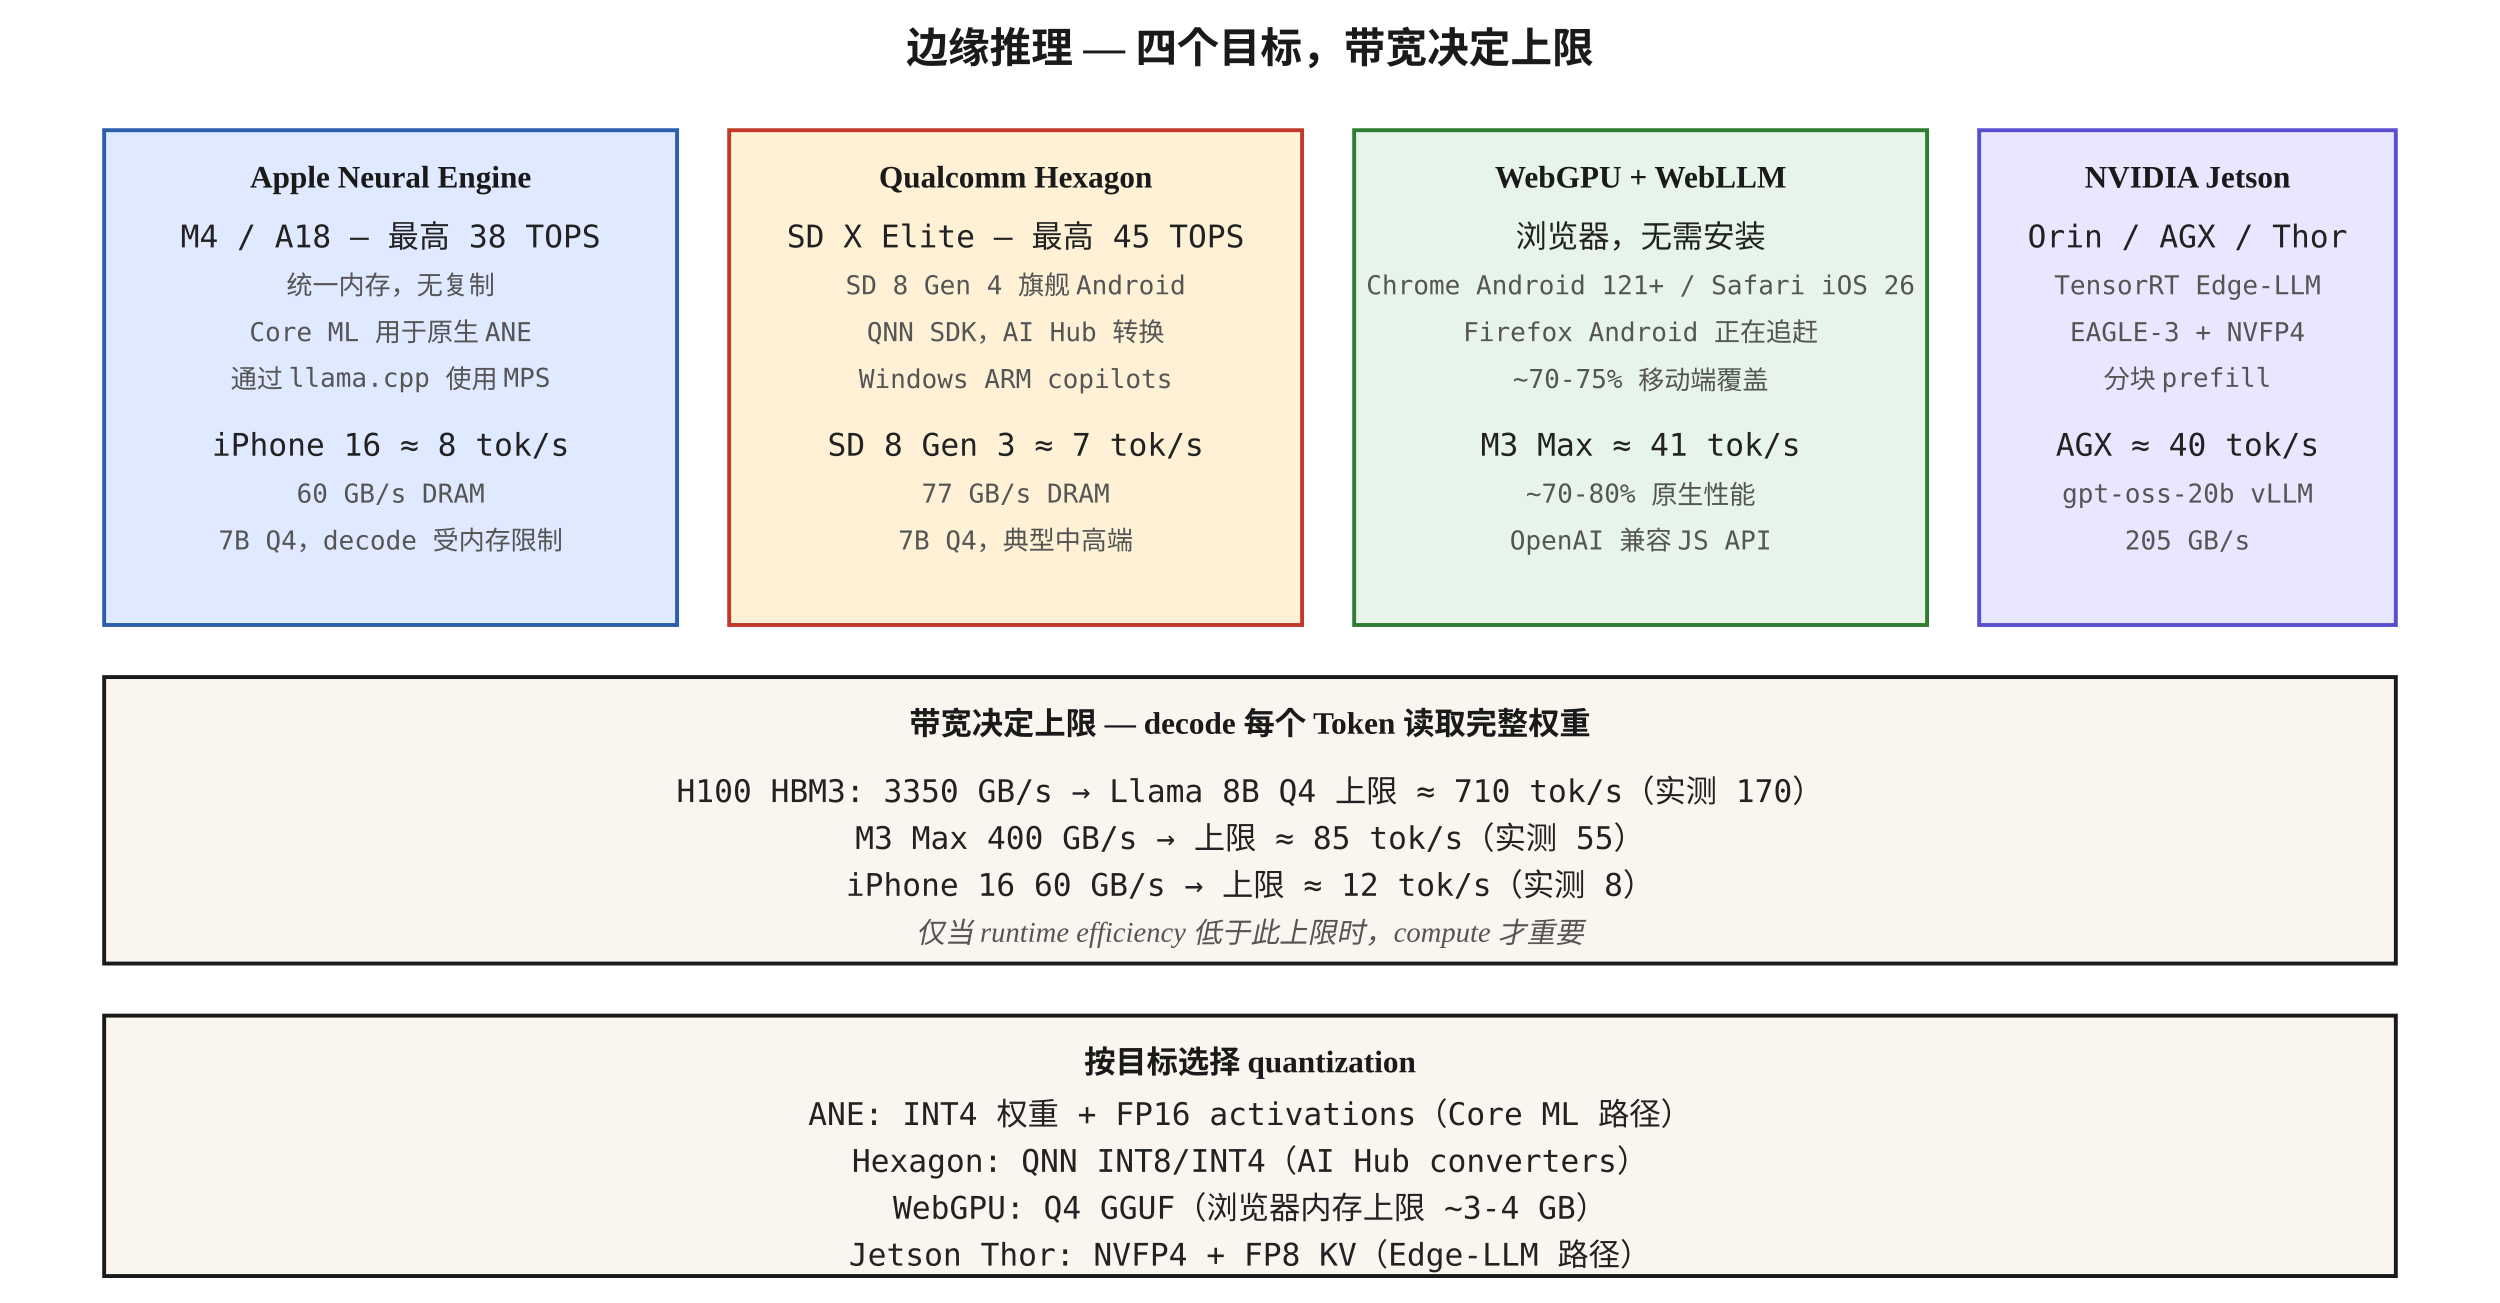
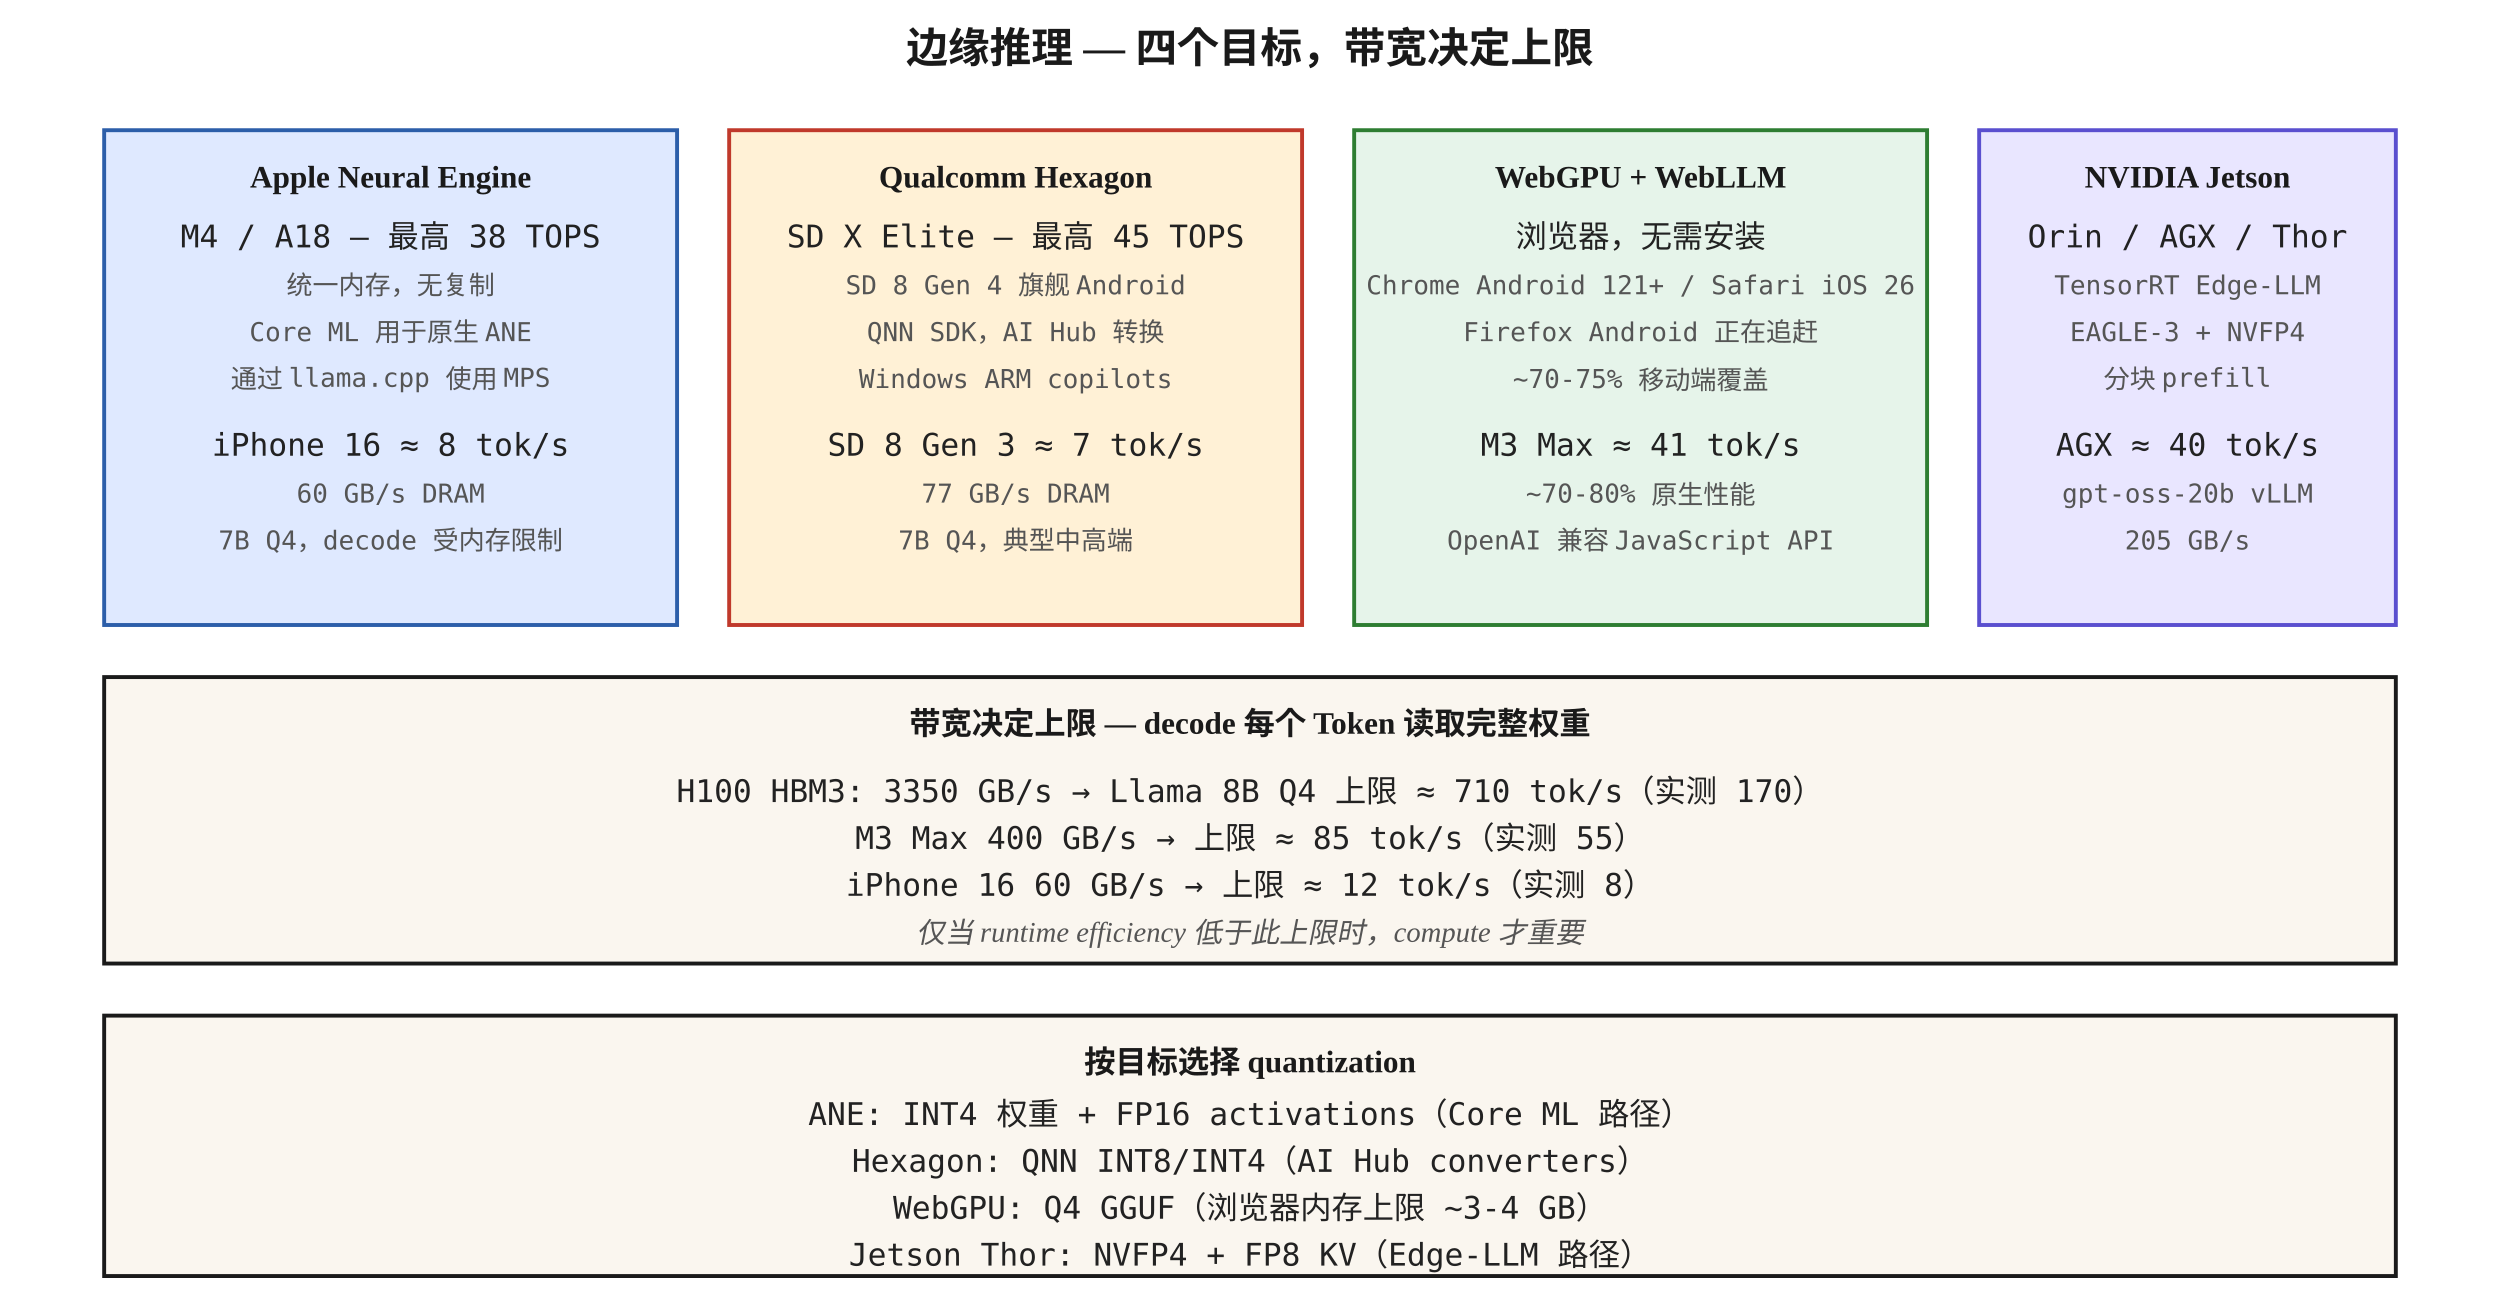
<svg xmlns="http://www.w3.org/2000/svg" viewBox="0 0 960 500" font-family="Georgia, 'Times New Roman', serif">
  <defs>
    <style>
      .box { fill: #faf6ef; stroke: #1a1a1a; stroke-width: 1.5; }
      .apple { fill: #dfe9ff; stroke: #2c5ea9; stroke-width: 1.5; }
      .qcom { fill: #fff1d6; stroke: #c0392b; stroke-width: 1.5; }
      .web { fill: #e6f4ea; stroke: #2e7d32; stroke-width: 1.5; }
      .jet { fill: #e9e6ff; stroke: #5a4fcf; stroke-width: 1.5; }
      .title { font-size: 16px; font-weight: 700; fill: #1a1a1a; }
      .head { font-size: 12px; font-weight: 700; fill: #1a1a1a; }
      .step { font-size: 12px; font-family: 'Menlo', monospace; fill: #222; }
      .small { font-size: 10px; font-family: 'Menlo', monospace; fill: #555; }
      .caption { font-size: 11px; fill: #555; font-style: italic; }
    </style>
  </defs>
  <text x="480" y="24" text-anchor="middle" class="title">边缘推理 — 四个目标，带宽决定上限</text>
  <rect x="40" y="50" width="220" height="190" class="apple" />
  <text x="150" y="72" text-anchor="middle" class="head">Apple Neural Engine</text>
  <text x="150" y="95" text-anchor="middle" class="step">M4 / A18 — 最高 38 TOPS</text>
  <text x="150" y="113" text-anchor="middle" class="small">统一内存，无复制</text>
  <text x="150" y="131" text-anchor="middle" class="small">Core ML 用于原生 ANE</text>
  <text x="150" y="149" text-anchor="middle" class="small">通过 llama.cpp 使用 MPS</text>
  <text x="150" y="175" text-anchor="middle" class="step">iPhone 16 ≈ 8 tok/s</text>
  <text x="150" y="193" text-anchor="middle" class="small">60 GB/s DRAM</text>
  <text x="150" y="211" text-anchor="middle" class="small">7B Q4，decode 受内存限制</text>
  <rect x="280" y="50" width="220" height="190" class="qcom" />
  <text x="390" y="72" text-anchor="middle" class="head">Qualcomm Hexagon</text>
  <text x="390" y="95" text-anchor="middle" class="step">SD X Elite — 最高 45 TOPS</text>
  <text x="390" y="113" text-anchor="middle" class="small">SD 8 Gen 4 旗舰 Android</text>
  <text x="390" y="131" text-anchor="middle" class="small">QNN SDK，AI Hub 转换</text>
  <text x="390" y="149" text-anchor="middle" class="small">Windows ARM copilots</text>
  <text x="390" y="175" text-anchor="middle" class="step">SD 8 Gen 3 ≈ 7 tok/s</text>
  <text x="390" y="193" text-anchor="middle" class="small">77 GB/s DRAM</text>
  <text x="390" y="211" text-anchor="middle" class="small">7B Q4，典型中高端</text>
  <rect x="520" y="50" width="220" height="190" class="web" />
  <text x="630" y="72" text-anchor="middle" class="head">WebGPU + WebLLM</text>
  <text x="630" y="95" text-anchor="middle" class="step">浏览器，无需安装</text>
  <text x="630" y="113" text-anchor="middle" class="small">Chrome Android 121+ / Safari iOS 26</text>
  <text x="630" y="131" text-anchor="middle" class="small">Firefox Android 正在追赶</text>
  <text x="630" y="149" text-anchor="middle" class="small">~70-75% 移动端覆盖</text>
  <text x="630" y="175" text-anchor="middle" class="step">M3 Max ≈ 41 tok/s</text>
  <text x="630" y="193" text-anchor="middle" class="small">~70-80% 原生性能</text>
-   <text x="630" y="211" text-anchor="middle" class="small">OpenAI 兼容 JS API</text>
+   <text x="630" y="211" text-anchor="middle" class="small">OpenAI 兼容 JavaScript API</text>
  <rect x="760" y="50" width="160" height="190" class="jet" />
  <text x="840" y="72" text-anchor="middle" class="head">NVIDIA Jetson</text>
  <text x="840" y="95" text-anchor="middle" class="step">Orin / AGX / Thor</text>
  <text x="840" y="113" text-anchor="middle" class="small">TensorRT Edge-LLM</text>
  <text x="840" y="131" text-anchor="middle" class="small">EAGLE-3 + NVFP4</text>
  <text x="840" y="149" text-anchor="middle" class="small">分块 prefill</text>
  <text x="840" y="175" text-anchor="middle" class="step">AGX ≈ 40 tok/s</text>
  <text x="840" y="193" text-anchor="middle" class="small">gpt-oss-20b vLLM</text>
  <text x="840" y="211" text-anchor="middle" class="small">205 GB/s</text>
  <rect x="40" y="260" width="880" height="110" class="box" />
  <text x="480" y="282" text-anchor="middle" class="head">带宽决定上限 — decode 每个 Token 读取完整权重</text>
-   <text x="480" y="308" text-anchor="middle" class="step">H100 HBM3: 3350 GB/s  →  Llama 8B Q4 上限 ≈ 710 tok/s（实测 170）</text>
-   <text x="480" y="326" text-anchor="middle" class="step">M3 Max 400 GB/s  →  上限 ≈ 85 tok/s（实测 55）</text>
-   <text x="480" y="344" text-anchor="middle" class="step">iPhone 16 60 GB/s  →  上限 ≈ 12 tok/s（实测 8）</text>
+   <text x="480" y="308" text-anchor="middle" class="step">H100 HBM3: 3350 GB/s → Llama 8B Q4 上限 ≈ 710 tok/s（实测 170）</text>
+   <text x="480" y="326" text-anchor="middle" class="step">M3 Max 400 GB/s → 上限 ≈ 85 tok/s（实测 55）</text>
+   <text x="480" y="344" text-anchor="middle" class="step">iPhone 16 60 GB/s → 上限 ≈ 12 tok/s（实测 8）</text>
  <text x="480" y="362" text-anchor="middle" class="caption">仅当 runtime efficiency 低于此上限时，compute 才重要</text>
  <rect x="40" y="390" width="880" height="100" class="box" />
  <text x="480" y="412" text-anchor="middle" class="head">按目标选择 quantization</text>
  <text x="480" y="432" text-anchor="middle" class="step">ANE: INT4 权重 + FP16 activations（Core ML 路径）</text>
  <text x="480" y="450" text-anchor="middle" class="step">Hexagon: QNN INT8/INT4（AI Hub converters）</text>
  <text x="480" y="468" text-anchor="middle" class="step">WebGPU: Q4 GGUF（浏览器内存上限 ~3-4 GB）</text>
  <text x="480" y="486" text-anchor="middle" class="step">Jetson Thor: NVFP4 + FP8 KV（Edge-LLM 路径）</text>
</svg>
